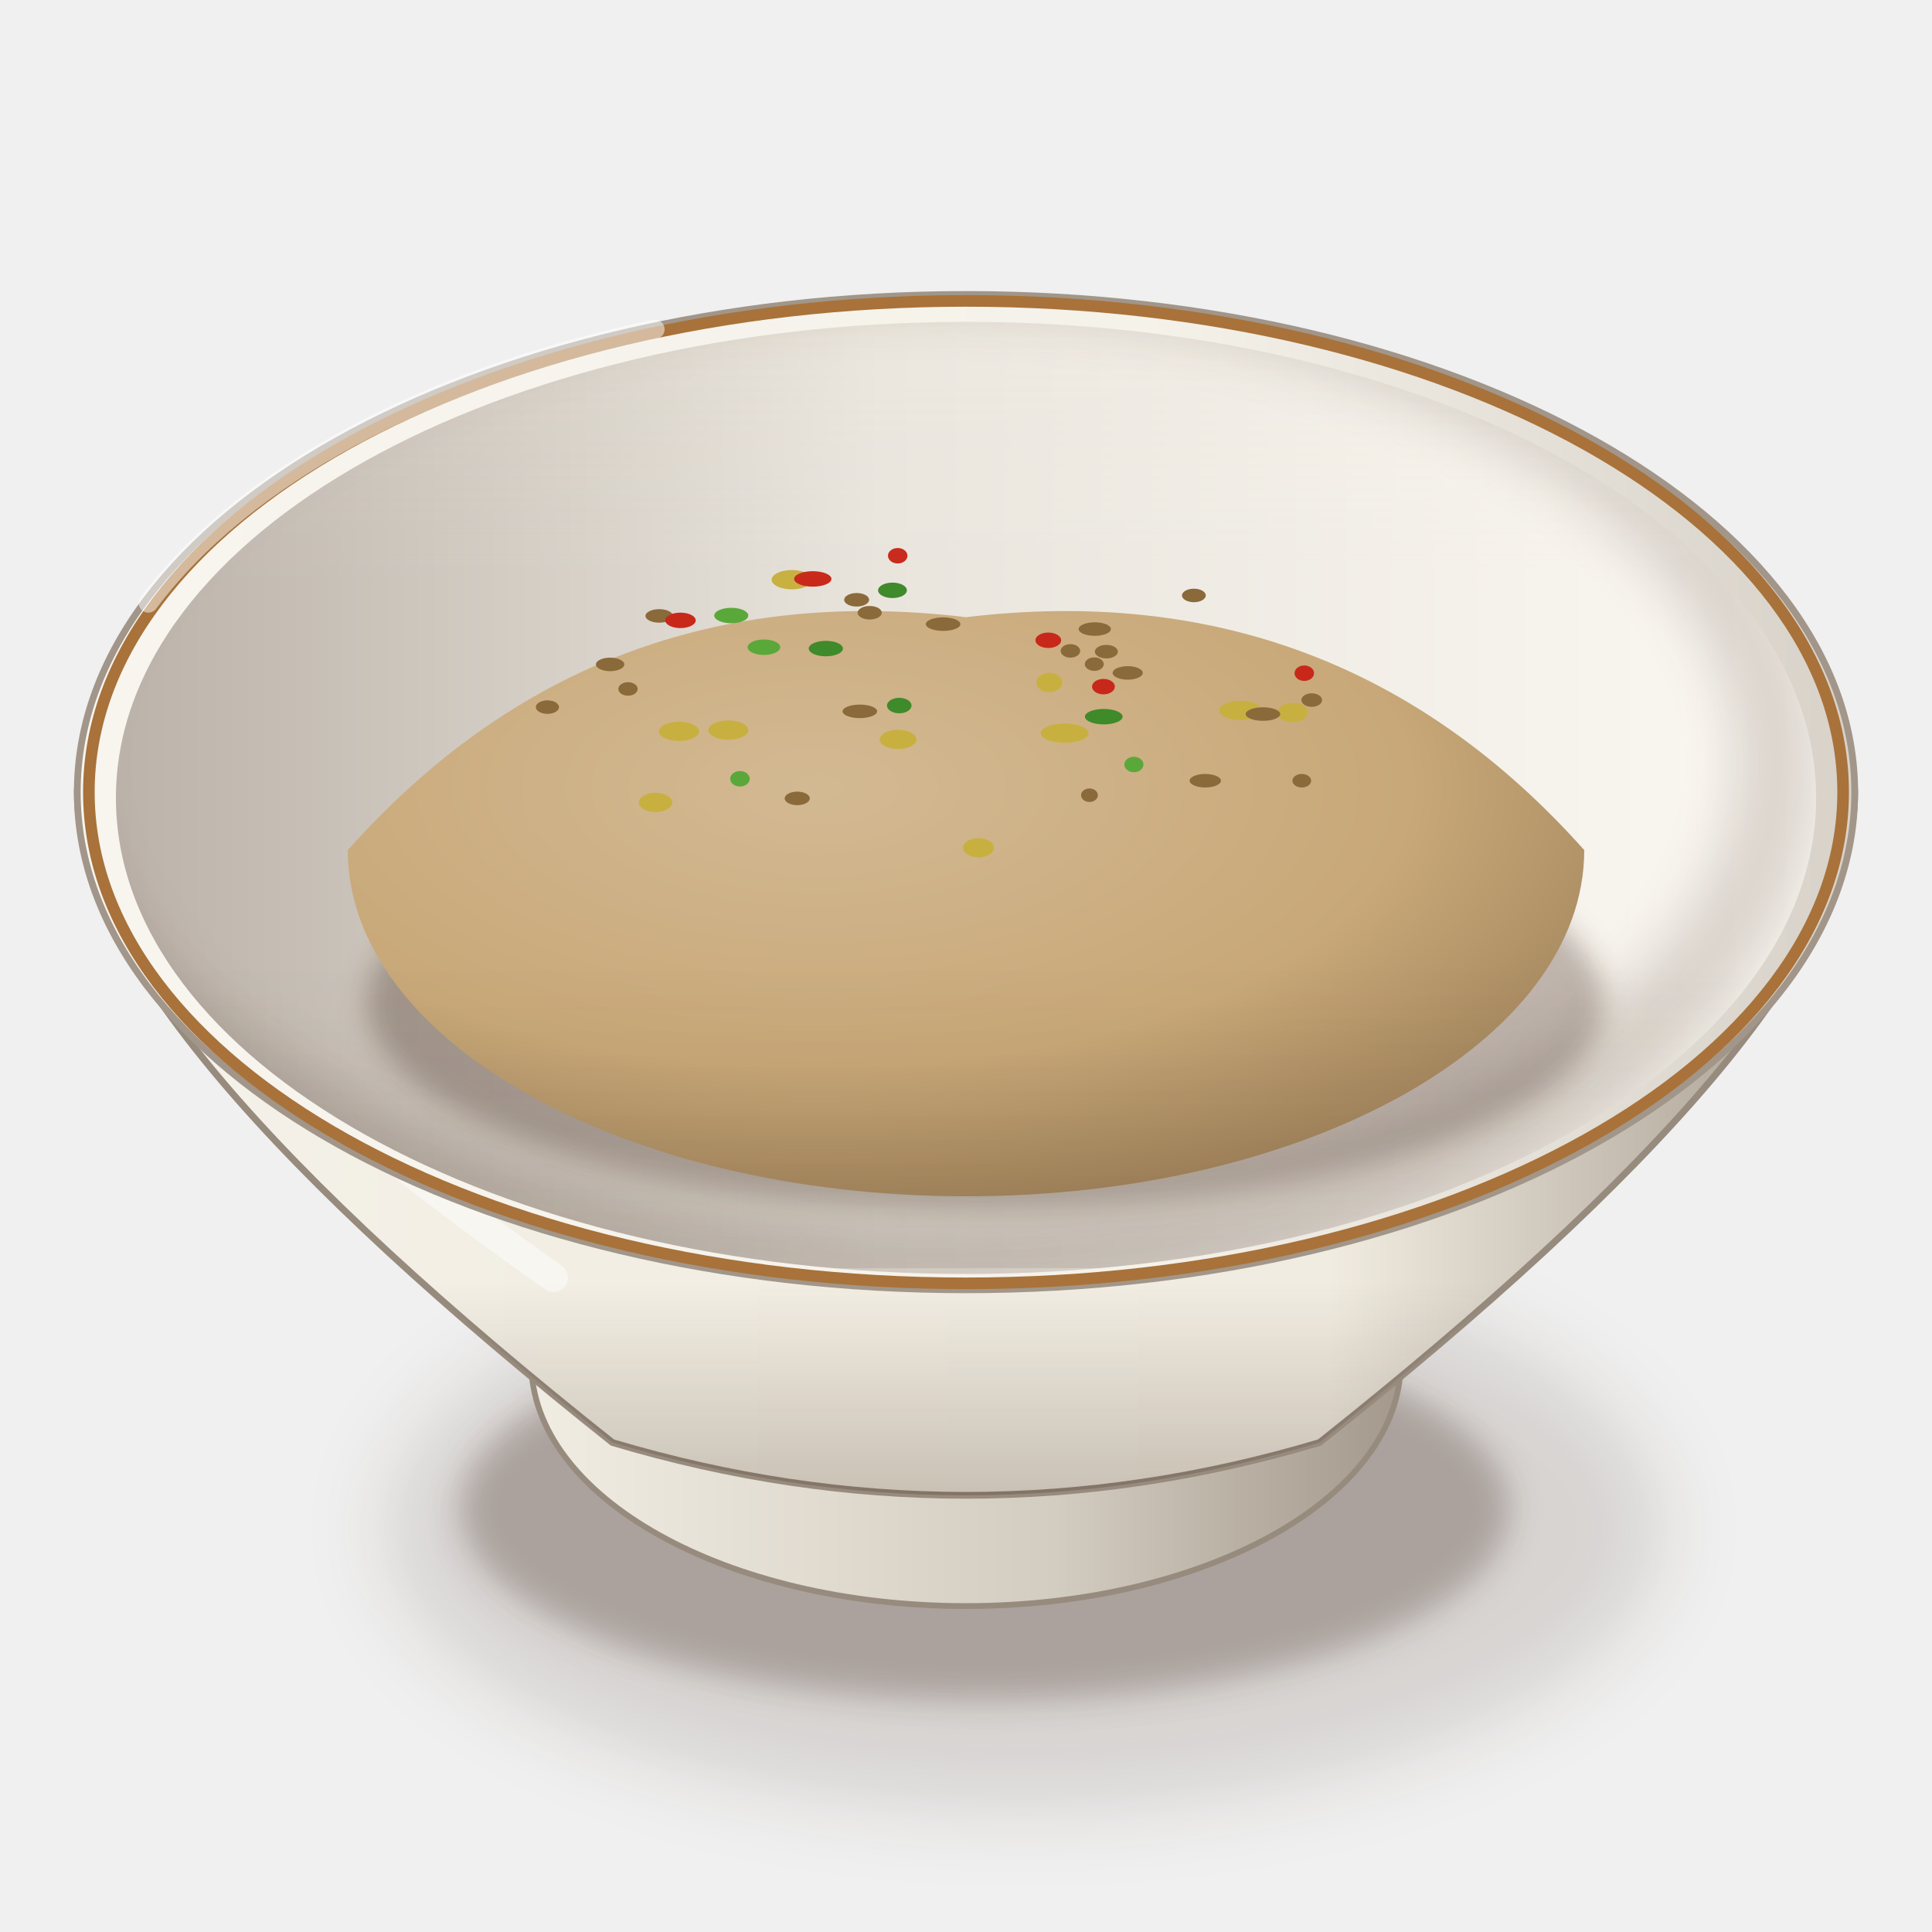
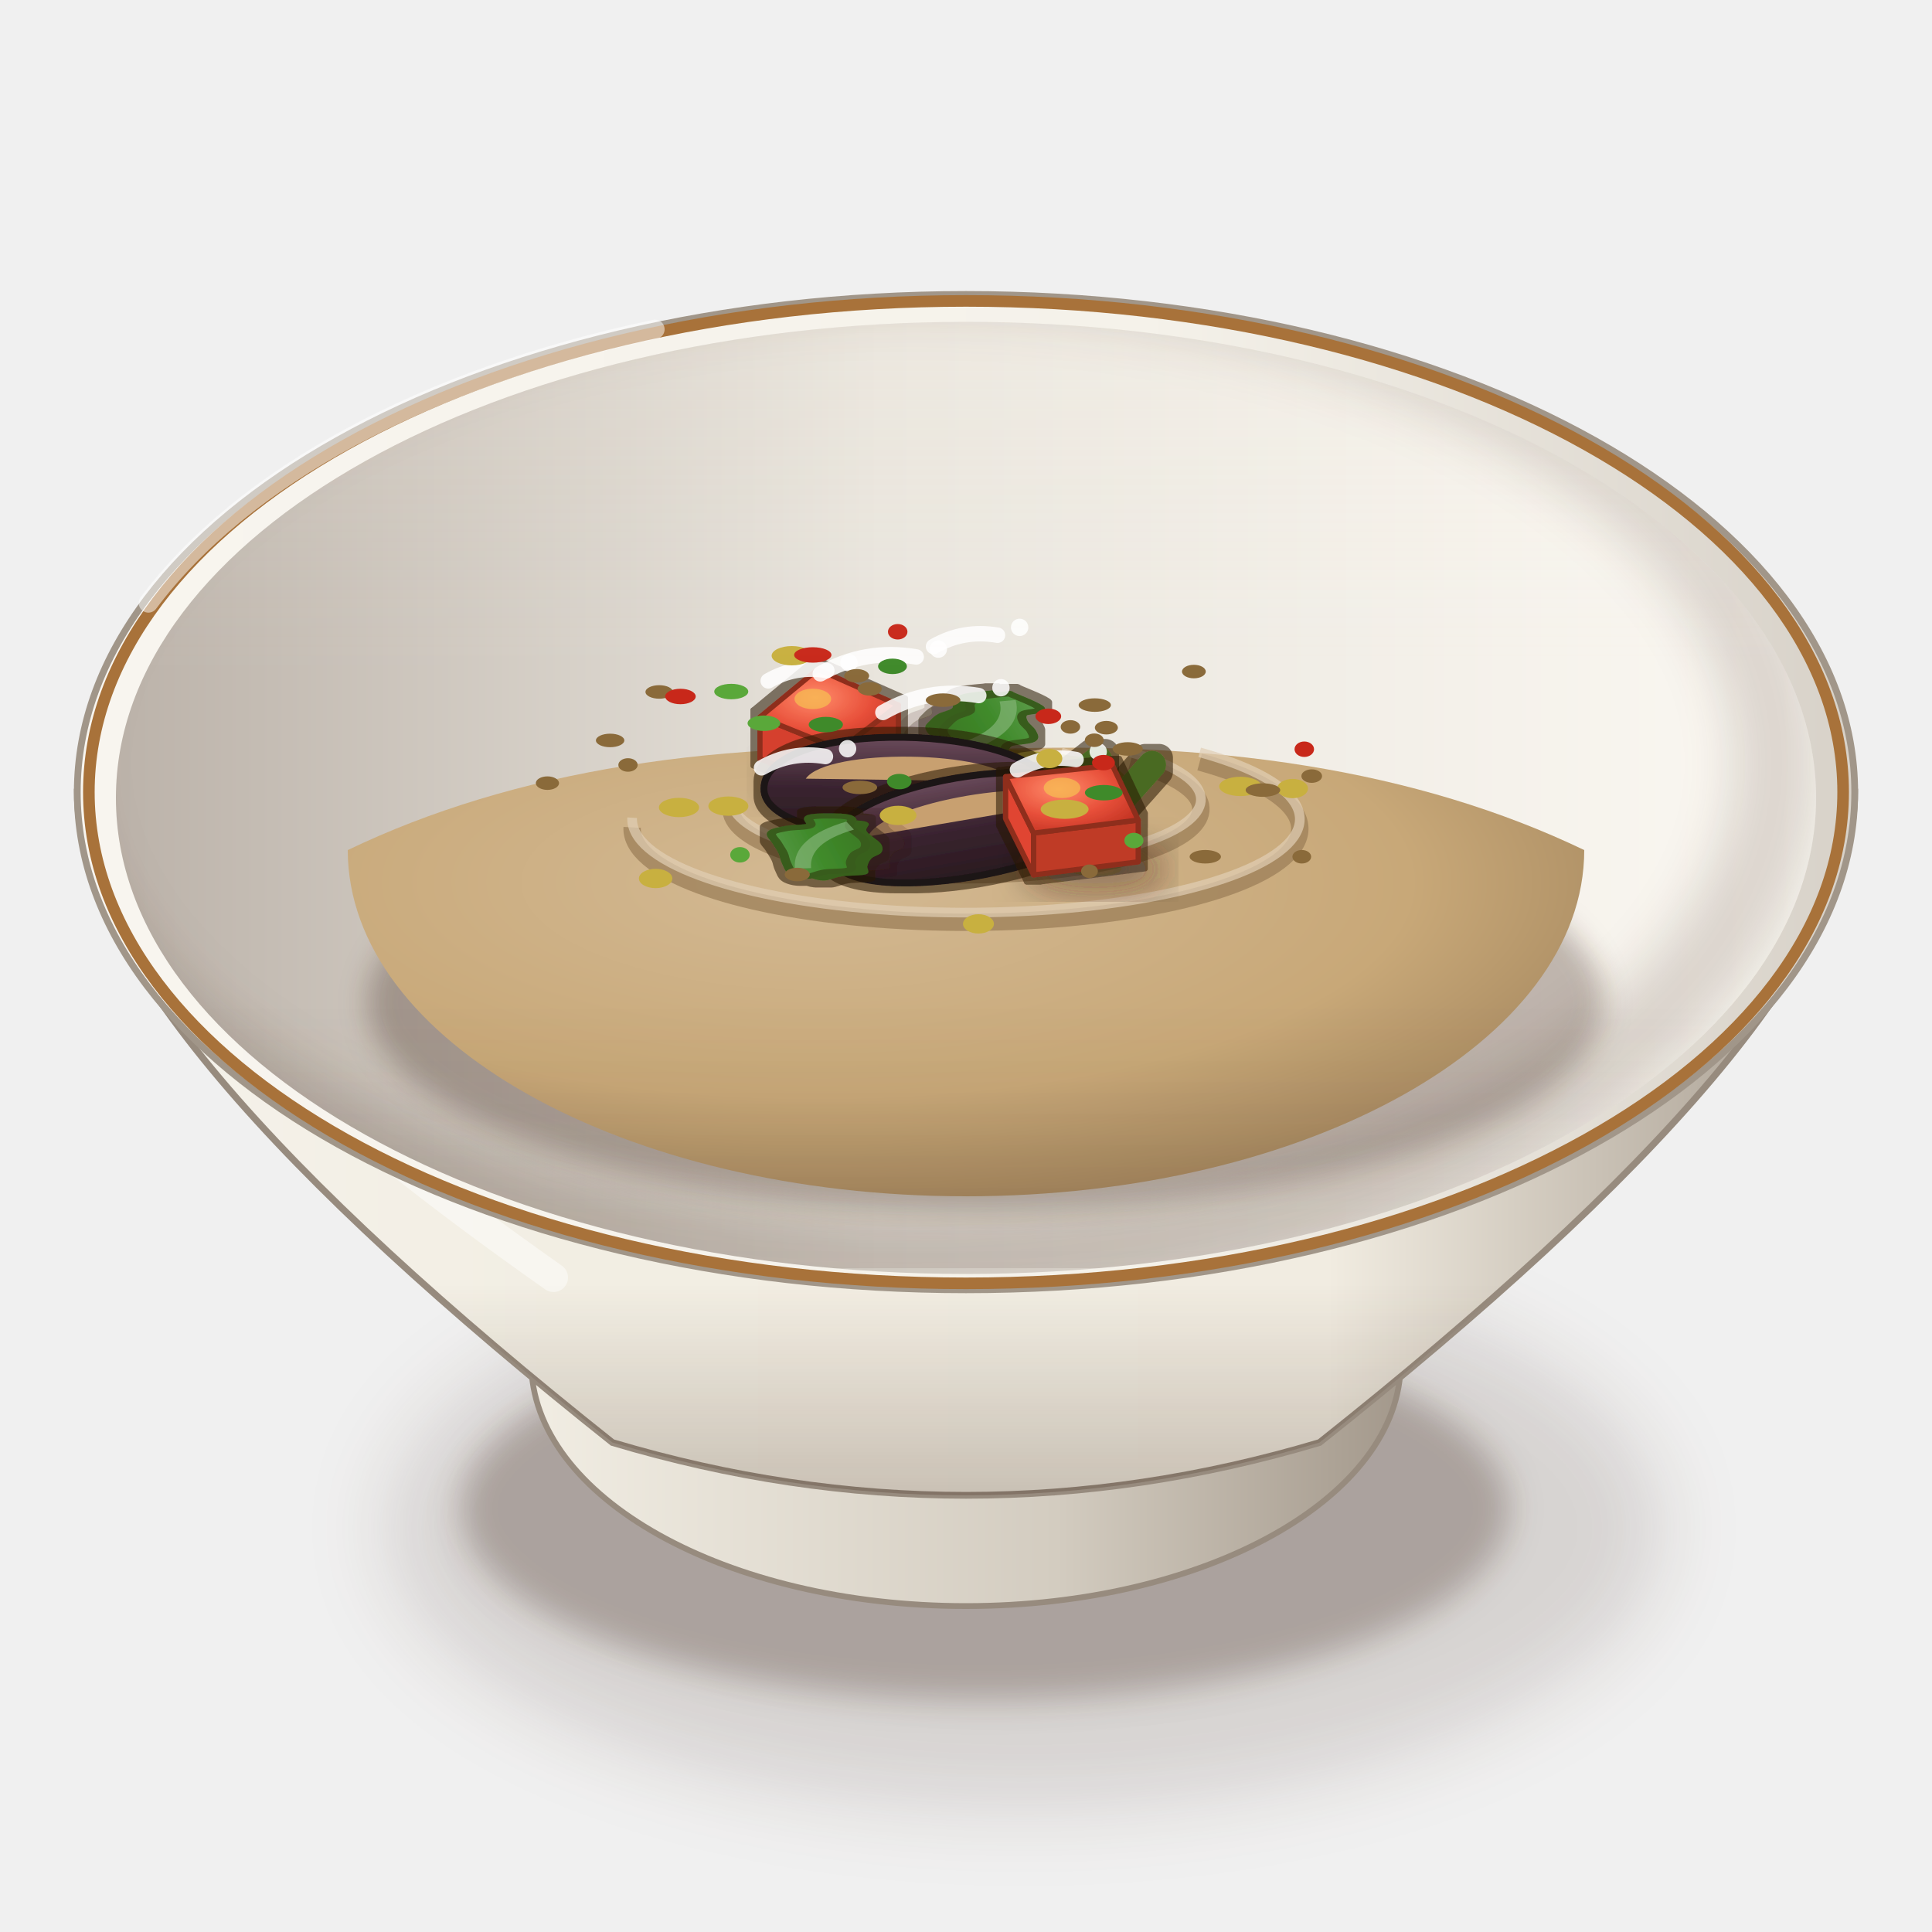
<svg xmlns="http://www.w3.org/2000/svg" viewBox="0 0 200 200" width="400" height="400">
  <defs>
    <filter id="eg_babaghanoug-1" x="-50%" y="-50%" width="200%" height="200%">
      <feGaussianBlur stdDeviation="4" />
    </filter>
    <filter id="eg_babaghanoug-2" x="-50%" y="-50%" width="200%" height="200%">
      <feGaussianBlur stdDeviation="1.6" />
    </filter>
    <linearGradient id="eg_babaghanoug-3" x1="0" y1="0" x2="1" y2="0">
      <stop offset="0" stop-color="#f2eee4" />
      <stop offset="0.6" stop-color="#d3ccc0" />
      <stop offset="1" stop-color="#a19689" />
    </linearGradient>
    <linearGradient id="eg_babaghanoug-4" x1="0" y1="0" x2="1" y2="0">
      <stop offset="0" stop-color="#f5f2eb" />
      <stop offset="0.28" stop-color="#f2eee3" />
      <stop offset="0.7" stop-color="#f1ece1" />
      <stop offset="1" stop-color="#a19689" />
    </linearGradient>
    <linearGradient id="eg_babaghanoug-5" x1="0" y1="0" x2="0" y2="1">
      <stop offset="0" stop-color="#3a2212" stop-opacity="0" />
      <stop offset="0.7" stop-color="#3a2212" stop-opacity="0" />
      <stop offset="1" stop-color="#3a2212" stop-opacity="0.22" />
    </linearGradient>
    <linearGradient id="eg_babaghanoug-6" x1="0" y1="0" x2="1" y2="0">
      <stop offset="0" stop-color="#f8f5ef" />
      <stop offset="0.6" stop-color="#f5f2ea" />
      <stop offset="1" stop-color="#d7d1c8" />
    </linearGradient>
    <linearGradient id="eg_babaghanoug-7" x1="0" y1="0" x2="1" y2="0">
      <stop offset="0" stop-color="#bcb3aa" />
      <stop offset="0.45" stop-color="#e9e5dd" />
      <stop offset="1" stop-color="#fbf8f2" />
    </linearGradient>
    <clipPath id="eg_babaghanoug-8">
      <path d="M12,82.6A88,49.28 0 1 0 188,82.6A88,49.28 0 1 0 12,82.6Z" />
    </clipPath>
    <filter id="eg_babaghanoug-9" x="-50%" y="-50%" width="200%" height="200%">
      <feGaussianBlur stdDeviation="2.5" />
    </filter>
    <clipPath id="eg_babaghanoug-10">
      <path d="M12,82.6 A88,49.28 0 0 0 188,82.6 L200,82.6 L200,0 L0,0 L0,82.6Z" />
    </clipPath>
    <filter id="eg_babaghanoug-11" x="-50%" y="-50%" width="200%" height="200%">
      <feGaussianBlur stdDeviation="1.4" />
    </filter>
    <radialGradient id="eg_babaghanoug-12" cx="0.38" cy="0.3" r="0.8">
      <stop offset="0" stop-color="#d3b993" />
      <stop offset="0.6" stop-color="#c8a878" />
      <stop offset="1" stop-color="#997c56" />
    </radialGradient>
-     <linearGradient id="eg_babaghanoug-13" x1="0" y1="0" x2="0" y2="1">
+     <linearGradient id="eg_babaghanoug-13" x1="0" y1="0" x2="1" y2="1">
+       <stop offset="0" stop-color="#65a155" />
+       <stop offset="0.5" stop-color="#3f8a2a" />
+       <stop offset="1" stop-color="#3b7223" />
+     </linearGradient>
+     <filter id="eg_babaghanoug-14" x="-8%" y="-8%" width="116%" height="116%">
+       <feMorphology in="SourceAlpha" operator="dilate" radius="0.7" result="d" />
+       <feFlood flood-color="#2a1206" flood-opacity="0.55" />
+       <feComposite in2="d" operator="in" result="o" />
+       <feMerge>
+         <feMergeNode in="o" />
+         <feMergeNode in="SourceGraphic" />
+       </feMerge>
+     </filter>
+     <radialGradient id="eg_babaghanoug-15" cx="0.4" cy="0.35" r="0.8">
+       <stop offset="0" stop-color="#ff8a6a" />
+       <stop offset="0.5" stop-color="#e8503a" />
+       <stop offset="1" stop-color="#b82a1c" />
+     </radialGradient>
+     <linearGradient id="eg_babaghanoug-16" x1="0" y1="0" x2="0" y2="1">
+       <stop offset="0" stop-color="#6a4a5a" />
+       <stop offset="0.5" stop-color="#3a2430" />
+       <stop offset="1" stop-color="#2a1a20" />
+     </linearGradient>
+     <linearGradient id="eg_babaghanoug-17" x1="0" y1="0" x2="0" y2="1">
      <stop offset="0" stop-color="#fff8ec" stop-opacity="0.2" />
      <stop offset="0.45" stop-color="#fff8ec" stop-opacity="0" />
      <stop offset="0.75" stop-color="#3a2212" stop-opacity="0" />
      <stop offset="1" stop-color="#3a2212" stop-opacity="0.1" />
    </linearGradient>
  </defs>
  <ellipse cx="106" cy="158.18" rx="66.08" ry="29.08" fill="#3a2212" opacity="0.14" filter="url(#eg_babaghanoug-1)" />
  <ellipse cx="102" cy="156.18" rx="54.28" ry="19.82" fill="#3a2212" opacity="0.28" filter="url(#eg_babaghanoug-2)" />
  <path d="M53,135.06 L55,141.06 A45,25.2 0 0 0 145,141.06 L147,135.06Z" fill="url(#eg_babaghanoug-3)" stroke="#978b7e" stroke-width=".6" />
  <path d="M8,82 C8,98.8 29,122 63.4,149.33 Q100,160.26 136.6,149.33 C171,122 192,98.8 192,82Z" fill="url(#eg_babaghanoug-4)" stroke="#978b7e" stroke-width=".7" />
  <path d="M8,82 C8,98.8 29,122 63.4,149.33 Q100,160.26 136.6,149.33 C171,122 192,98.8 192,82Z" fill="url(#eg_babaghanoug-5)" />
  <path d="M16,92 Q20,106 57.3,132.25" stroke="#fff" stroke-width="3" fill="none" stroke-linecap="round" opacity="0.45" />
  <path d="M8,82A92,51.52 0 1 0 192,82A92,51.52 0 1 0 8,82Z" fill="url(#eg_babaghanoug-6)" stroke="#a19689" stroke-width=".7" />
  <path d="M12,82.6A88,49.28 0 1 0 188,82.6A88,49.28 0 1 0 12,82.6Z" fill="url(#eg_babaghanoug-7)" />
  <g clip-path="url(#eg_babaghanoug-8)">
    <path d="M4,79A90,51.28 0 1 0 184,79A90,51.28 0 1 0 4,79Z" fill="none" stroke="#3a2212" stroke-width="9" opacity=".16" filter="url(#eg_babaghanoug-9)" />
  </g>
  <path d="M9.2,82A90.8,50.85 0 1 0 190.8,82A90.8,50.85 0 1 0 9.2,82Z" fill="none" stroke="#a8723a" stroke-width="1.2" />
  <g clip-path="url(#eg_babaghanoug-10)">
    <ellipse cx="102" cy="103.74" rx="64" ry="21.5" fill="#3a2212" opacity="0.3" filter="url(#eg_babaghanoug-11)" />
-     <path d="M36,88 Q61.6,59.3 100,63.89 Q138.4,59.3 164,88 A64,35.84 0 0 1 36,88Z" fill="url(#eg_babaghanoug-12)" />
-     <ellipse cx="128.4" cy="73.54" rx="2.19" ry="1" fill="#c8b040" />
-     <ellipse cx="108.63" cy="70.65" rx="1.34" ry="1" fill="#c8b040" />
-     <ellipse cx="67.87" cy="83.07" rx="1.73" ry="1" fill="#c8b040" />
-     <ellipse cx="110.21" cy="75.9" rx="2.48" ry="1" fill="#c8b040" />
-     <ellipse cx="92.97" cy="76.54" rx="1.9" ry="1" fill="#c8b040" />
-     <ellipse cx="101.29" cy="87.76" rx="1.6" ry="1" fill="#c8b040" />
-     <ellipse cx="70.29" cy="75.71" rx="2.08" ry="1" fill="#c8b040" />
-     <ellipse cx="75.4" cy="75.58" rx="2.07" ry="1" fill="#c8b040" />
-     <ellipse cx="133.81" cy="73.76" rx="1.59" ry="1" fill="#c8b040" />
-     <ellipse cx="81.97" cy="60.01" rx="2.09" ry="1" fill="#c8b040" />
-     <ellipse cx="88.68" cy="62.09" rx="1.29" ry="0.7" fill="#8a6a3a" />
-     <ellipse cx="135.79" cy="72.47" rx="1.07" ry="0.7" fill="#8a6a3a" />
-     <ellipse cx="90.03" cy="63.43" rx="1.25" ry="0.7" fill="#8a6a3a" />
-     <ellipse cx="97.63" cy="64.61" rx="1.79" ry="0.7" fill="#8a6a3a" />
-     <ellipse cx="110.81" cy="67.38" rx="1.01" ry="0.7" fill="#8a6a3a" />
-     <ellipse cx="114.53" cy="67.46" rx="1.19" ry="0.7" fill="#8a6a3a" />
-     <ellipse cx="82.53" cy="82.65" rx="1.3" ry="0.7" fill="#8a6a3a" />
-     <ellipse cx="124.77" cy="80.82" rx="1.62" ry="0.7" fill="#8a6a3a" />
-     <ellipse cx="63.16" cy="68.78" rx="1.47" ry="0.7" fill="#8a6a3a" />
-     <ellipse cx="65.01" cy="71.32" rx="1" ry="0.7" fill="#8a6a3a" />
-     <ellipse cx="113.33" cy="65.12" rx="1.67" ry="0.7" fill="#8a6a3a" />
-     <ellipse cx="130.74" cy="73.92" rx="1.79" ry="0.7" fill="#8a6a3a" />
-     <ellipse cx="113.28" cy="68.75" rx="0.98" ry="0.7" fill="#8a6a3a" />
-     <ellipse cx="112.78" cy="82.32" rx="0.87" ry="0.7" fill="#8a6a3a" />
-     <ellipse cx="89.01" cy="73.64" rx="1.79" ry="0.7" fill="#8a6a3a" />
-     <ellipse cx="116.74" cy="69.66" rx="1.56" ry="0.7" fill="#8a6a3a" />
-     <ellipse cx="123.59" cy="61.64" rx="1.23" ry="0.7" fill="#8a6a3a" />
-     <ellipse cx="56.67" cy="73.2" rx="1.2" ry="0.7" fill="#8a6a3a" />
-     <ellipse cx="134.76" cy="80.82" rx="0.97" ry="0.7" fill="#8a6a3a" />
-     <ellipse cx="68.24" cy="63.76" rx="1.42" ry="0.7" fill="#8a6a3a" />
-     <ellipse cx="108.52" cy="66.28" rx="1.33" ry="0.8" fill="#c8281a" />
-     <ellipse cx="70.44" cy="64.22" rx="1.58" ry="0.8" fill="#c8281a" />
-     <ellipse cx="84.14" cy="59.93" rx="1.93" ry="0.8" fill="#c8281a" />
-     <ellipse cx="92.93" cy="57.53" rx="1.01" ry="0.8" fill="#c8281a" />
-     <ellipse cx="135.02" cy="69.69" rx="1.01" ry="0.8" fill="#c8281a" />
-     <ellipse cx="114.23" cy="71.08" rx="1.18" ry="0.8" fill="#c8281a" />
-     <ellipse cx="85.49" cy="67.14" rx="1.77" ry="0.8" fill="#3f8a2a" />
-     <ellipse cx="76.6" cy="80.62" rx="1.01" ry="0.8" fill="#5aa83a" />
-     <ellipse cx="114.26" cy="74.19" rx="1.95" ry="0.8" fill="#3f8a2a" />
-     <ellipse cx="117.38" cy="79.14" rx="0.99" ry="0.8" fill="#5aa83a" />
-     <ellipse cx="92.39" cy="61.11" rx="1.49" ry="0.8" fill="#3f8a2a" />
-     <ellipse cx="75.7" cy="63.72" rx="1.76" ry="0.8" fill="#5aa83a" />
-     <ellipse cx="93.09" cy="73.04" rx="1.27" ry="0.8" fill="#3f8a2a" />
-     <ellipse cx="79.08" cy="67" rx="1.69" ry="0.8" fill="#5aa83a" />
+     <path d="M36,88 Q61.6,75.7 100,77.67 Q138.4,75.7 164,88 A64,35.84 0 0 1 36,88Z" fill="url(#eg_babaghanoug-12)" />
+     <path d="M85.92,81.65 A14.08,3.94 0 1 0 109.86,78.89" stroke="#9c7f58" stroke-width="1.8" fill="none" opacity=".75" />
+     <path d="M85.92,80.65 A14.08,3.94 0 1 0 109.86,77.89" stroke="#e1cfb5" stroke-width="1" fill="none" opacity=".7" />
+     <path d="M75.68,83.65 A24.32,6.81 0 1 0 117.02,78.89" stroke="#9c7f58" stroke-width="1.8" fill="none" opacity=".75" />
+     <path d="M75.68,82.65 A24.32,6.81 0 1 0 117.02,77.89" stroke="#e1cfb5" stroke-width="1" fill="none" opacity=".7" />
+     <path d="M65.44,85.65 A34.56,9.68 0 1 0 124.19,78.88" stroke="#9c7f58" stroke-width="1.8" fill="none" opacity=".75" />
+     <path d="M65.44,84.65 A34.56,9.68 0 1 0 124.19,77.88" stroke="#e1cfb5" stroke-width="1" fill="none" opacity=".7" />
+     <path d="M117.35,82.65C117.3,83.72 116.2,85.37 114.37,86.16C112.53,86.95 108,87.71 105.11,87.94C102.23,88.17 97.85,88 95.14,87.68C92.42,87.37 88.85,86.58 87,85.82C85.16,85.07 82.72,83.58 82.82,82.65C82.92,81.72 85.79,80.39 87.64,79.64C89.5,78.89 92.58,77.96 95.17,77.66C97.75,77.35 101.95,77.39 104.88,77.6C107.81,77.81 112.84,78.3 114.71,79.06C116.58,79.82 117.4,81.59 117.35,82.65Z" fill="#a8a030" opacity=".85" />
+     <ellipse cx="94.88" cy="81.65" rx="5.12" ry="1.2" fill="#fff" opacity=".7" />
+     <g filter="url(#eg_babaghanoug-14)">
+       <g transform="translate(102.83 74.98) scale(1.2) translate(-102.83 -74.98)">
+         <g transform="translate(102.83 74.98) scale(1 0.56) rotate(108.7)" opacity="1">
+           <path d="M-4.8,-0.1C-4.6,-0.68 -4,-2.77 -3.6,-3.07C-3.2,-3.38 -2.8,-2.07 -2.4,-1.94C-2,-1.81 -1.6,-2.05 -1.2,-2.31C-0.8,-2.57 -0.4,-3.22 0,-3.48C0.4,-3.75 0.8,-4.1 1.2,-3.9C1.6,-3.7 2,-2.6 2.4,-2.29C2.8,-1.99 3.2,-2.21 3.6,-2.08C4,-1.94 4.6,-1.86 4.8,-1.48C5,-1.11 5,-0.53 4.8,0.16C4.6,0.86 4,2.09 3.6,2.69C3.2,3.29 2.8,3.6 2.4,3.78C2,3.96 1.6,3.82 1.2,3.75C0.8,3.69 0.4,3.61 0,3.41C-0.4,3.21 -0.8,2.65 -1.2,2.56C-1.6,2.48 -2,2.93 -2.4,2.89C-2.8,2.86 -3.2,2.75 -3.6,2.33C-4,1.92 -4.6,0.79 -4.8,0.38C-5,-0.03 -5,0.47 -4.8,-0.1Z" transform="translate(1.5 3)" fill="#3a2212" opacity=".25" />
+           <path d="M-4.8,-0.1C-4.6,-0.68 -4,-2.77 -3.6,-3.07C-3.2,-3.38 -2.8,-2.07 -2.4,-1.94C-2,-1.81 -1.6,-2.05 -1.2,-2.31C-0.8,-2.57 -0.4,-3.22 0,-3.48C0.4,-3.75 0.8,-4.1 1.2,-3.9C1.6,-3.7 2,-2.6 2.4,-2.29C2.8,-1.99 3.2,-2.21 3.6,-2.08C4,-1.94 4.6,-1.86 4.8,-1.48C5,-1.11 5,-0.53 4.8,0.16C4.6,0.86 4,2.09 3.6,2.69C3.2,3.29 2.8,3.6 2.4,3.78C2,3.96 1.6,3.82 1.2,3.75C0.8,3.69 0.4,3.61 0,3.41C-0.4,3.21 -0.8,2.65 -1.2,2.56C-1.6,2.48 -2,2.93 -2.4,2.89C-2.8,2.86 -3.2,2.75 -3.6,2.33C-4,1.92 -4.6,0.79 -4.8,0.38C-5,-0.03 -5,0.47 -4.8,-0.1Z" transform="translate(0 1.6)" fill="#38611d" />
+           <path d="M-4.8,-0.1C-4.6,-0.68 -4,-2.77 -3.6,-3.07C-3.2,-3.38 -2.8,-2.07 -2.4,-1.94C-2,-1.81 -1.6,-2.05 -1.2,-2.31C-0.8,-2.57 -0.4,-3.22 0,-3.48C0.4,-3.75 0.8,-4.1 1.2,-3.9C1.6,-3.7 2,-2.6 2.4,-2.29C2.8,-1.99 3.2,-2.21 3.6,-2.08C4,-1.94 4.6,-1.86 4.8,-1.48C5,-1.11 5,-0.53 4.8,0.16C4.6,0.86 4,2.09 3.6,2.69C3.2,3.29 2.8,3.6 2.4,3.78C2,3.96 1.6,3.82 1.2,3.75C0.8,3.69 0.4,3.61 0,3.41C-0.4,3.21 -0.8,2.65 -1.2,2.56C-1.6,2.48 -2,2.93 -2.4,2.89C-2.8,2.86 -3.2,2.75 -3.6,2.33C-4,1.92 -4.6,0.79 -4.8,0.38C-5,-0.03 -5,0.47 -4.8,-0.1Z" fill="url(#eg_babaghanoug-13)" stroke="#375b1c" stroke-width=".8" />
+           <path d="M-3.84,0 Q0,-2 3.84,1" stroke="#82b375" stroke-width="1.4" fill="none" opacity=".7" />
+         </g>
+       </g>
+     </g>
+     <g transform="translate(99.95 66.34) rotate(-10)">
+       <path d="M-3.36,0 Q0,-1.21 3.36,0" stroke="#fff" stroke-width="1.6" fill="none" stroke-linecap="round" opacity="0.85" />
+       <circle cx="5.76" cy="-.4" r=".9" fill="#fff" opacity="0.85" />
+     </g>
+     <g filter="url(#eg_babaghanoug-14)">
+       <g transform="translate(85.2 77.87) scale(1.2) translate(-85.2 -77.87)">
+         <ellipse cx="87.2" cy="80.27" rx="6.82" ry="2.18" fill="#3a2212" opacity="0.28" filter="url(#eg_babaghanoug-11)" />
+         <path d="M91.7,73.8L86.67,77.64L86.67,81.25L91.7,77.41Z" fill="#ae3623" stroke="#8e2d1c" stroke-width="0.45" stroke-linejoin="round" />
+         <path d="M86.67,77.64L79.76,74.84L79.76,78.44L86.67,81.25Z" fill="#d5412f" stroke="#8e2d1c" stroke-width="0.45" stroke-linejoin="round" />
+         <path d="M84.74,70.72L91.7,73.8L86.67,77.64L79.76,74.84Z" fill="url(#eg_babaghanoug-15)" stroke="#8e2d1c" stroke-width="0.45" stroke-linejoin="round" />
+         <ellipse cx="84.32" cy="73.27" rx="1.58" ry="0.88" fill="#f6c050" opacity=".7" />
+       </g>
+     </g>
+     <g transform="translate(82.56 69.95) rotate(-10)">
+       <path d="M-3.08,0 Q0,-1.11 3.08,0" stroke="#fff" stroke-width="1.6" fill="none" stroke-linecap="round" opacity="0.85" />
+       <circle cx="5.48" cy="-.4" r=".9" fill="#fff" opacity="0.85" />
+     </g>
+     <g filter="url(#eg_babaghanoug-14)">
+       <g transform="translate(94.2 81.84) scale(1.2) translate(-94.2 -81.84)">
+         <g transform="translate(94.2 81.84) rotate(0.81)">
+           <path d="M-12.6,0 C-12.6,-6.12 10.8,-6.12 12.6,0 C10.8,5.4 -12.6,5.4 -12.6,0Z" fill="url(#eg_babaghanoug-16)" stroke="#1e1418" stroke-width=".6" />
+           <path d="M-9,-0.9 C-7.2,-3.6 7.2,-3.6 9,-0.9" fill="#c8a070" />
+           <path d="M12.6,0 q2.52,-2 3.6,-2.88" stroke="#4a6a22" stroke-width="2.4" stroke-linecap="round" fill="none" />
+         </g>
+       </g>
+     </g>
+     <g transform="translate(89.88 68.88) rotate(-10)">
+       <path d="M-5.04,0 Q0,-1.81 5.04,0" stroke="#fff" stroke-width="1.6" fill="none" stroke-linecap="round" opacity="0.85" />
+       <circle cx="7.44" cy="-.4" r=".9" fill="#fff" opacity="0.85" />
+     </g>
+     <g filter="url(#eg_babaghanoug-14)">
+       <g transform="translate(100.68 85.84) scale(1.2) translate(-100.68 -85.84)">
+         <g transform="translate(100.68 85.84) rotate(-9.66)">
+           <path d="M-12.6,0 C-12.6,-6.12 10.8,-6.12 12.6,0 C10.8,5.4 -12.6,5.4 -12.6,0Z" fill="url(#eg_babaghanoug-16)" stroke="#1e1418" stroke-width=".6" />
+           <path d="M-9,-0.9 C-7.2,-3.6 7.2,-3.6 9,-0.9" fill="#c8a070" />
+           <path d="M12.6,0 q2.52,-2 3.6,-2.88" stroke="#4a6a22" stroke-width="2.4" stroke-linecap="round" fill="none" />
+         </g>
+       </g>
+     </g>
+     <g transform="translate(96.36 72.88) rotate(-10)">
+       <path d="M-5.04,0 Q0,-1.81 5.04,0" stroke="#fff" stroke-width="1.6" fill="none" stroke-linecap="round" opacity="0.85" />
+       <circle cx="7.44" cy="-.4" r=".9" fill="#fff" opacity="0.85" />
+     </g>
+     <g filter="url(#eg_babaghanoug-14)">
+       <g transform="translate(111 87.08) scale(1.2) translate(-111 -87.08)">
+         <ellipse cx="113" cy="89.48" rx="6.04" ry="1.93" fill="#3a2212" opacity="0.28" filter="url(#eg_babaghanoug-11)" />
+         <path d="M116.69,85.26L107.66,86.38L107.66,89.99L116.69,88.86Z" fill="#bf3b28" stroke="#8e2d1c" stroke-width="0.45" stroke-linejoin="round" />
+         <path d="M107.66,86.38L105.25,81.52L105.25,85.13L107.66,89.99Z" fill="#e04532" stroke="#8e2d1c" stroke-width="0.45" stroke-linejoin="round" />
+         <path d="M114.47,80.54L116.69,85.26L107.66,86.38L105.25,81.52Z" fill="url(#eg_babaghanoug-15)" stroke="#8e2d1c" stroke-width="0.45" stroke-linejoin="round" />
+         <ellipse cx="110.12" cy="82.48" rx="1.58" ry="0.88" fill="#f6c050" opacity=".7" />
+       </g>
+     </g>
+     <g transform="translate(108.36 79.16) rotate(-10)">
+       <path d="M-3.08,0 Q0,-1.11 3.08,0" stroke="#fff" stroke-width="1.6" fill="none" stroke-linecap="round" opacity="0.85" />
+       <circle cx="5.48" cy="-.4" r=".9" fill="#fff" opacity="0.85" />
+     </g>
+     <g filter="url(#eg_babaghanoug-14)">
+       <g transform="translate(85.02 87.54) scale(1.2) translate(-85.02 -87.54)">
+         <g transform="translate(85.02 87.54) scale(1 0.56) rotate(294.26)" opacity="1">
+           <path d="M-4.8,-0.55C-4.6,-0.97 -4,-1.36 -3.6,-1.69C-3.2,-2.02 -2.8,-2.2 -2.4,-2.52C-2,-2.84 -1.6,-3.27 -1.2,-3.63C-0.8,-3.99 -0.4,-4.67 0,-4.7C0.4,-4.73 0.8,-4.22 1.2,-3.8C1.6,-3.37 2,-2.34 2.4,-2.15C2.8,-1.96 3.2,-2.97 3.6,-2.68C4,-2.39 4.6,-0.98 4.8,-0.41C5,0.15 5,0.47 4.8,0.71C4.6,0.96 4,0.71 3.6,1.08C3.2,1.45 2.8,2.52 2.4,2.94C2,3.35 1.6,3.52 1.2,3.56C0.8,3.6 0.4,3.2 0,3.16C-0.4,3.12 -0.8,3.21 -1.2,3.31C-1.6,3.4 -2,3.98 -2.4,3.75C-2.8,3.52 -3.2,2.42 -3.6,1.93C-4,1.45 -4.6,1.25 -4.8,0.84C-5,0.42 -5,-0.13 -4.8,-0.55Z" transform="translate(1.5 3)" fill="#3a2212" opacity=".25" />
+           <path d="M-4.8,-0.55C-4.6,-0.97 -4,-1.36 -3.6,-1.69C-3.2,-2.02 -2.8,-2.2 -2.4,-2.52C-2,-2.84 -1.6,-3.27 -1.2,-3.63C-0.8,-3.99 -0.4,-4.67 0,-4.7C0.4,-4.73 0.8,-4.22 1.2,-3.8C1.6,-3.37 2,-2.34 2.4,-2.15C2.8,-1.96 3.2,-2.97 3.6,-2.68C4,-2.39 4.6,-0.98 4.8,-0.41C5,0.15 5,0.47 4.8,0.71C4.6,0.96 4,0.71 3.6,1.08C3.2,1.45 2.8,2.52 2.4,2.94C2,3.35 1.6,3.52 1.2,3.56C0.8,3.6 0.4,3.2 0,3.16C-0.4,3.12 -0.8,3.21 -1.2,3.31C-1.6,3.4 -2,3.98 -2.4,3.75C-2.8,3.52 -3.2,2.42 -3.6,1.93C-4,1.45 -4.6,1.25 -4.8,0.84C-5,0.42 -5,-0.13 -4.8,-0.55Z" transform="translate(0 1.6)" fill="#38611d" />
+           <path d="M-4.8,-0.55C-4.6,-0.97 -4,-1.36 -3.6,-1.69C-3.2,-2.02 -2.8,-2.2 -2.4,-2.52C-2,-2.84 -1.6,-3.27 -1.2,-3.63C-0.8,-3.99 -0.4,-4.67 0,-4.7C0.4,-4.73 0.8,-4.22 1.2,-3.8C1.6,-3.37 2,-2.34 2.4,-2.15C2.8,-1.96 3.2,-2.97 3.6,-2.68C4,-2.39 4.6,-0.98 4.8,-0.41C5,0.15 5,0.47 4.8,0.71C4.6,0.96 4,0.71 3.6,1.08C3.2,1.45 2.8,2.52 2.4,2.94C2,3.35 1.6,3.52 1.2,3.56C0.8,3.6 0.4,3.2 0,3.16C-0.4,3.12 -0.8,3.21 -1.2,3.31C-1.6,3.4 -2,3.98 -2.4,3.75C-2.8,3.52 -3.2,2.42 -3.6,1.93C-4,1.45 -4.6,1.25 -4.8,0.84C-5,0.42 -5,-0.13 -4.8,-0.55Z" fill="url(#eg_babaghanoug-13)" stroke="#375b1c" stroke-width=".8" />
+           <path d="M-3.84,0 Q0,-2 3.84,1" stroke="#82b375" stroke-width="1.4" fill="none" opacity=".7" />
+         </g>
+       </g>
+     </g>
+     <g transform="translate(82.14 78.9) rotate(-10)">
+       <path d="M-3.36,0 Q0,-1.21 3.36,0" stroke="#fff" stroke-width="1.6" fill="none" stroke-linecap="round" opacity="0.85" />
+       <circle cx="5.76" cy="-.4" r=".9" fill="#fff" opacity="0.85" />
+     </g>
+     <ellipse cx="128.4" cy="81.41" rx="2.19" ry="1" fill="#c8b040" />
+     <ellipse cx="108.63" cy="78.52" rx="1.34" ry="1" fill="#c8b040" />
+     <ellipse cx="67.87" cy="90.94" rx="1.73" ry="1" fill="#c8b040" />
+     <ellipse cx="110.21" cy="83.77" rx="2.48" ry="1" fill="#c8b040" />
+     <ellipse cx="92.97" cy="84.41" rx="1.9" ry="1" fill="#c8b040" />
+     <ellipse cx="101.29" cy="95.64" rx="1.6" ry="1" fill="#c8b040" />
+     <ellipse cx="70.29" cy="83.59" rx="2.08" ry="1" fill="#c8b040" />
+     <ellipse cx="75.4" cy="83.45" rx="2.07" ry="1" fill="#c8b040" />
+     <ellipse cx="133.81" cy="81.63" rx="1.59" ry="1" fill="#c8b040" />
+     <ellipse cx="81.97" cy="67.88" rx="2.09" ry="1" fill="#c8b040" />
+     <ellipse cx="88.68" cy="69.96" rx="1.29" ry="0.7" fill="#8a6a3a" />
+     <ellipse cx="135.79" cy="80.34" rx="1.07" ry="0.7" fill="#8a6a3a" />
+     <ellipse cx="90.03" cy="71.31" rx="1.25" ry="0.7" fill="#8a6a3a" />
+     <ellipse cx="97.63" cy="72.48" rx="1.79" ry="0.7" fill="#8a6a3a" />
+     <ellipse cx="110.81" cy="75.25" rx="1.01" ry="0.7" fill="#8a6a3a" />
+     <ellipse cx="114.53" cy="75.33" rx="1.19" ry="0.7" fill="#8a6a3a" />
+     <ellipse cx="82.53" cy="90.53" rx="1.3" ry="0.7" fill="#8a6a3a" />
+     <ellipse cx="124.77" cy="88.69" rx="1.62" ry="0.7" fill="#8a6a3a" />
+     <ellipse cx="63.16" cy="76.65" rx="1.47" ry="0.7" fill="#8a6a3a" />
+     <ellipse cx="65.01" cy="79.19" rx="1" ry="0.7" fill="#8a6a3a" />
+     <ellipse cx="113.33" cy="72.99" rx="1.67" ry="0.7" fill="#8a6a3a" />
+     <ellipse cx="130.74" cy="81.79" rx="1.79" ry="0.7" fill="#8a6a3a" />
+     <ellipse cx="113.28" cy="76.63" rx="0.98" ry="0.7" fill="#8a6a3a" />
+     <ellipse cx="112.78" cy="90.19" rx="0.87" ry="0.7" fill="#8a6a3a" />
+     <ellipse cx="89.01" cy="81.51" rx="1.79" ry="0.7" fill="#8a6a3a" />
+     <ellipse cx="116.74" cy="77.53" rx="1.56" ry="0.7" fill="#8a6a3a" />
+     <ellipse cx="123.59" cy="69.52" rx="1.23" ry="0.7" fill="#8a6a3a" />
+     <ellipse cx="56.67" cy="81.07" rx="1.2" ry="0.7" fill="#8a6a3a" />
+     <ellipse cx="134.76" cy="88.69" rx="0.97" ry="0.7" fill="#8a6a3a" />
+     <ellipse cx="68.24" cy="71.63" rx="1.42" ry="0.7" fill="#8a6a3a" />
+     <ellipse cx="108.52" cy="74.15" rx="1.33" ry="0.8" fill="#c8281a" />
+     <ellipse cx="70.44" cy="72.1" rx="1.58" ry="0.8" fill="#c8281a" />
+     <ellipse cx="84.14" cy="67.8" rx="1.93" ry="0.8" fill="#c8281a" />
+     <ellipse cx="92.93" cy="65.4" rx="1.01" ry="0.8" fill="#c8281a" />
+     <ellipse cx="135.02" cy="77.56" rx="1.01" ry="0.8" fill="#c8281a" />
+     <ellipse cx="114.23" cy="78.95" rx="1.18" ry="0.8" fill="#c8281a" />
+     <ellipse cx="85.49" cy="75.01" rx="1.77" ry="0.8" fill="#3f8a2a" />
+     <ellipse cx="76.6" cy="88.49" rx="1.01" ry="0.8" fill="#5aa83a" />
+     <ellipse cx="114.26" cy="82.06" rx="1.95" ry="0.8" fill="#3f8a2a" />
+     <ellipse cx="117.38" cy="87.01" rx="0.99" ry="0.8" fill="#5aa83a" />
+     <ellipse cx="92.39" cy="68.98" rx="1.49" ry="0.8" fill="#3f8a2a" />
+     <ellipse cx="75.7" cy="71.59" rx="1.76" ry="0.8" fill="#5aa83a" />
+     <ellipse cx="93.09" cy="80.91" rx="1.27" ry="0.8" fill="#3f8a2a" />
+     <ellipse cx="79.08" cy="74.87" rx="1.69" ry="0.8" fill="#5aa83a" />
  </g>
-   <rect x="0" y="4.72" width="200" height="126.56" fill="url(#eg_babaghanoug-13)" clip-path="url(#eg_babaghanoug-8)" />
+   <rect x="0" y="20.72" width="200" height="110.56" fill="url(#eg_babaghanoug-17)" clip-path="url(#eg_babaghanoug-8)" />
  <path d="M15.36,62.42 A92,51.52 0 0 1 67.8,34.09" stroke="#fff" stroke-width="2" fill="none" stroke-linecap="round" opacity="0.5" />
</svg>
